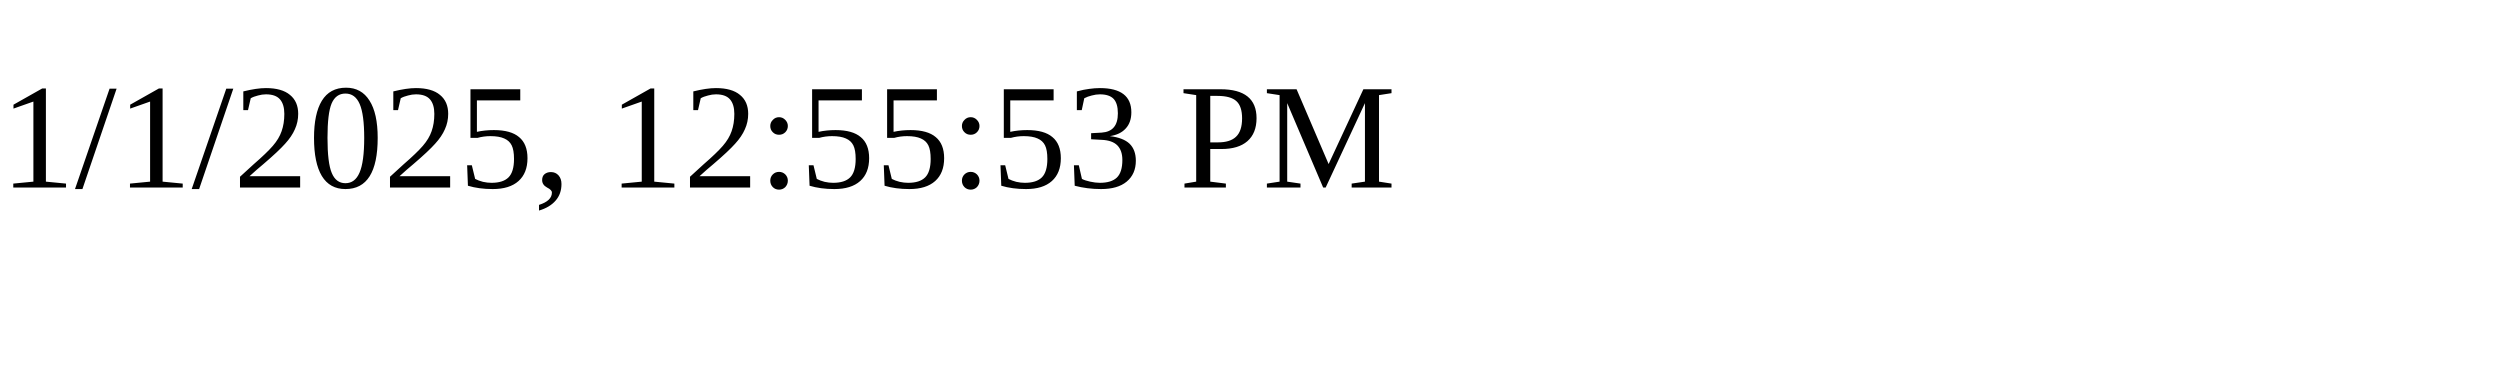
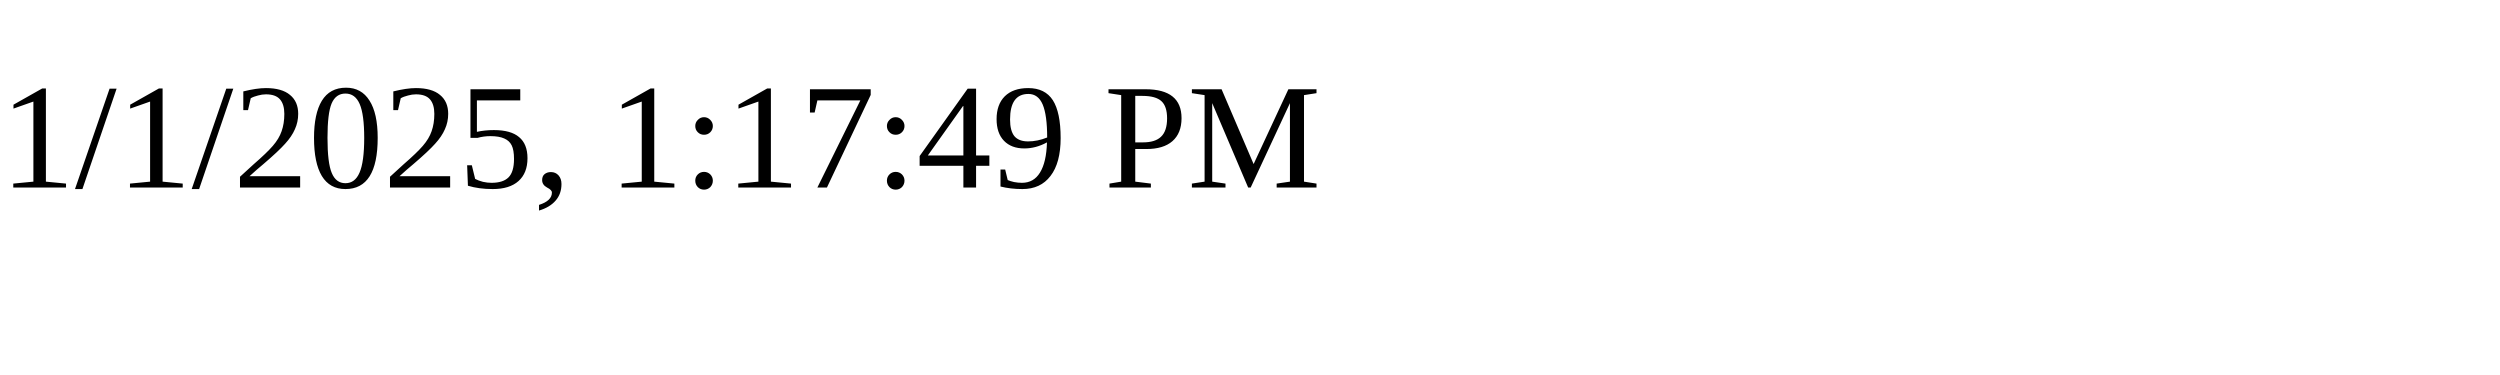
<svg xmlns="http://www.w3.org/2000/svg" height="30" width="200">
-   <text x="0" y="15">1/1/2025, 12:55:53 PM</text>
+   <text x="0" y="15">1/1/2025, 1:17:49 PM</text>
</svg>
